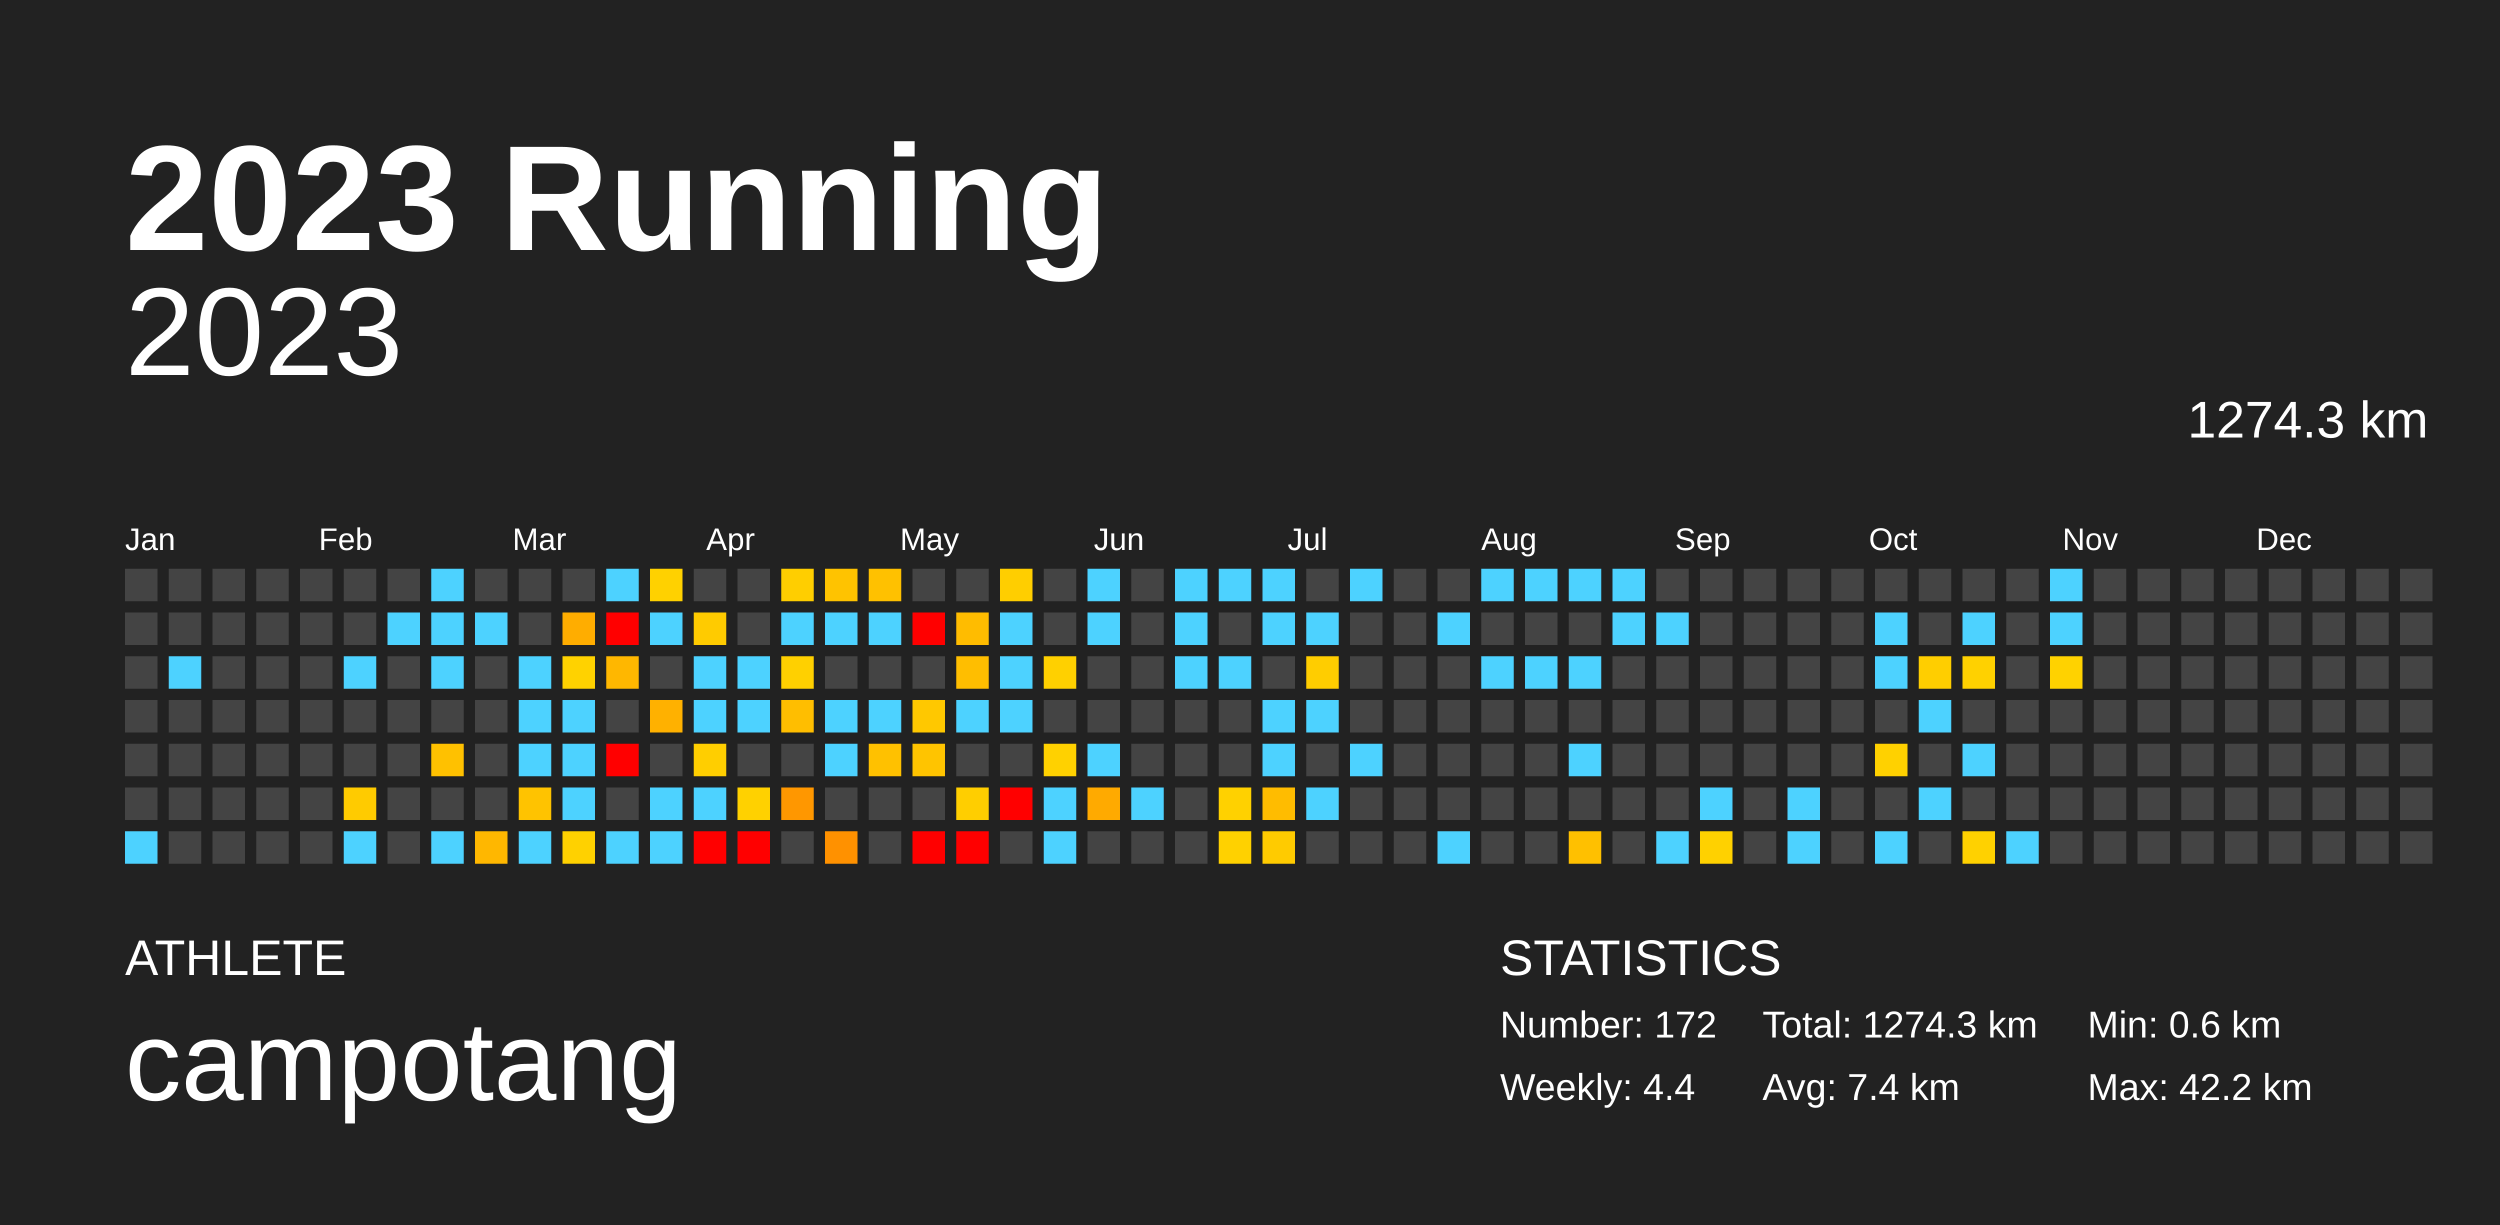
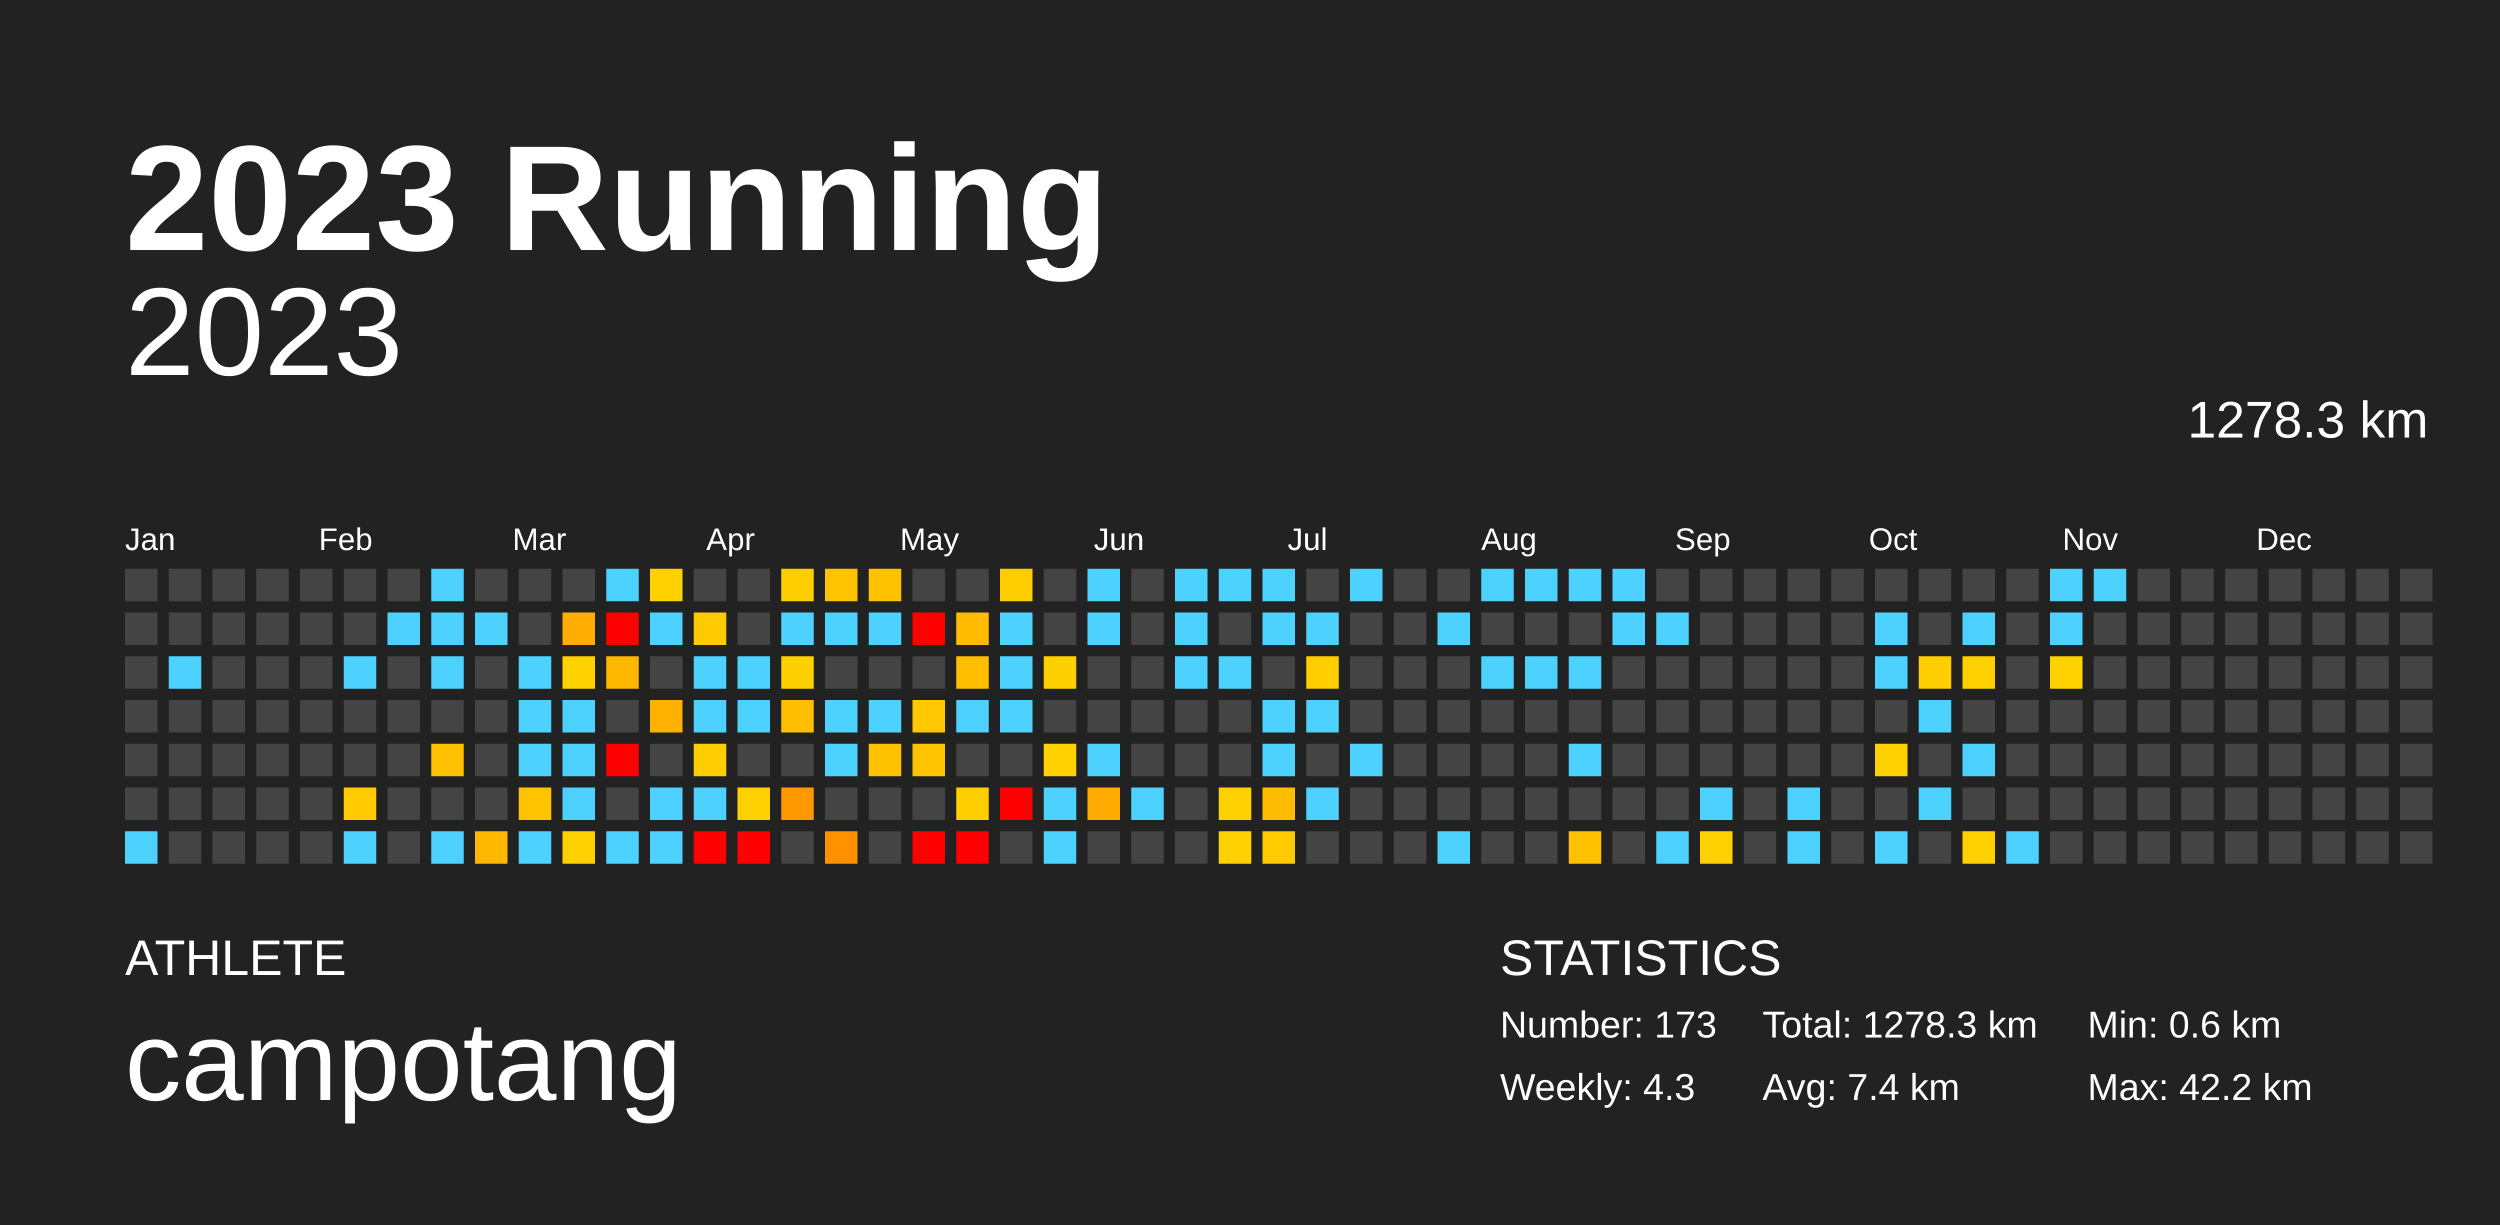
<svg xmlns="http://www.w3.org/2000/svg" baseProfile="full" height="98mm" version="1.1" viewBox="0,0,200,98" width="200mm">
  <defs />
  <rect fill="#222222" height="98" width="200" x="0" y="0" />
  <text fill="#FFFFFF" style="font-size:12px; font-family:Arial; font-weight:bold;" x="10" y="20">2023 Running</text>
  <text fill="#FFFFFF" style="font-size:4px; font-family:Arial" x="10" y="78">ATHLETE</text>
  <text fill="#FFFFFF" style="font-size:9px; font-family:Arial" x="10" y="88">campotang</text>
  <text fill="#FFFFFF" style="font-size:4px; font-family:Arial" x="120" y="78">STATISTICS</text>
-   <text fill="#FFFFFF" style="font-size:3px; font-family:Arial" x="120" y="83">Number: 172</text>
-   <text fill="#FFFFFF" style="font-size:3px; font-family:Arial" x="120" y="88">Weekly: 4.4</text>
-   <text fill="#FFFFFF" style="font-size:3px; font-family:Arial" x="141" y="83">Total: 1274.3 km</text>
+   <text fill="#FFFFFF" style="font-size:3px; font-family:Arial" x="120" y="83">Number: 173</text>
+   <text fill="#FFFFFF" style="font-size:3px; font-family:Arial" x="120" y="88">Weekly: 4.3</text>
+   <text fill="#FFFFFF" style="font-size:3px; font-family:Arial" x="141" y="83">Total: 1278.3 km</text>
  <text fill="#FFFFFF" style="font-size:3px; font-family:Arial" x="141" y="88">Avg: 7.4 km</text>
  <text fill="#FFFFFF" style="font-size:3px; font-family:Arial" x="167" y="83">Min: 0.6 km</text>
  <text fill="#FFFFFF" style="font-size:3px; font-family:Arial" x="167" y="88">Max: 42.2 km</text>
  <text alignment-baseline="hanging" fill="#FFFFFF" style="font-size:10.0px; font-family:Arial;" x="10" y="30">2023</text>
-   <text alignment-baseline="hanging" fill="#FFFFFF" style="font-size:4.125px; font-family:Arial;" x="175" y="35">1274.3 km</text>
+   <text alignment-baseline="hanging" fill="#FFFFFF" style="font-size:4.125px; font-family:Arial;" x="175" y="35">1278.3 km</text>
  <text fill="#FFFFFF" style="font-size:2.5px; font-family:Arial" x="10.0" y="44">Jan</text>
  <text fill="#FFFFFF" style="font-size:2.5px; font-family:Arial" x="25.5" y="44">Feb</text>
  <text fill="#FFFFFF" style="font-size:2.5px; font-family:Arial" x="41.0" y="44">Mar</text>
  <text fill="#FFFFFF" style="font-size:2.5px; font-family:Arial" x="56.5" y="44">Apr</text>
  <text fill="#FFFFFF" style="font-size:2.5px; font-family:Arial" x="72.0" y="44">May</text>
  <text fill="#FFFFFF" style="font-size:2.5px; font-family:Arial" x="87.5" y="44">Jun</text>
  <text fill="#FFFFFF" style="font-size:2.5px; font-family:Arial" x="103.0" y="44">Jul</text>
  <text fill="#FFFFFF" style="font-size:2.5px; font-family:Arial" x="118.5" y="44">Aug</text>
  <text fill="#FFFFFF" style="font-size:2.5px; font-family:Arial" x="134.0" y="44">Sep</text>
  <text fill="#FFFFFF" style="font-size:2.5px; font-family:Arial" x="149.5" y="44">Oct</text>
  <text fill="#FFFFFF" style="font-size:2.5px; font-family:Arial" x="165.0" y="44">Nov</text>
  <text fill="#FFFFFF" style="font-size:2.5px; font-family:Arial" x="180.5" y="44">Dec</text>
  <rect fill="#444444" height="2.6" width="2.6" x="10.0" y="45.5" />
  <rect fill="#444444" height="2.6" width="2.6" x="10.0" y="49.0" />
  <rect fill="#444444" height="2.6" width="2.6" x="10.0" y="52.5" />
  <rect fill="#444444" height="2.6" width="2.6" x="10.0" y="56.0" />
  <rect fill="#444444" height="2.6" width="2.6" x="10.0" y="59.5" />
  <rect fill="#444444" height="2.6" width="2.6" x="10.0" y="63.0" />
  <rect fill="#4dd2ff" height="2.6" width="2.6" x="10.0" y="66.5" />
  <rect fill="#444444" height="2.6" width="2.6" x="13.5" y="45.5" />
  <rect fill="#444444" height="2.6" width="2.6" x="13.5" y="49.0" />
  <rect fill="#4dd2ff" height="2.6" width="2.6" x="13.5" y="52.5" />
  <rect fill="#444444" height="2.6" width="2.6" x="13.5" y="56.0" />
  <rect fill="#444444" height="2.6" width="2.6" x="13.5" y="59.5" />
  <rect fill="#444444" height="2.6" width="2.6" x="13.5" y="63.0" />
  <rect fill="#444444" height="2.6" width="2.6" x="13.5" y="66.5" />
  <rect fill="#444444" height="2.6" width="2.6" x="17.0" y="45.5" />
  <rect fill="#444444" height="2.6" width="2.6" x="17.0" y="49.0" />
  <rect fill="#444444" height="2.6" width="2.6" x="17.0" y="52.5" />
  <rect fill="#444444" height="2.6" width="2.6" x="17.0" y="56.0" />
  <rect fill="#444444" height="2.6" width="2.6" x="17.0" y="59.5" />
  <rect fill="#444444" height="2.6" width="2.6" x="17.0" y="63.0" />
  <rect fill="#444444" height="2.6" width="2.6" x="17.0" y="66.5" />
  <rect fill="#444444" height="2.6" width="2.6" x="20.5" y="45.5" />
  <rect fill="#444444" height="2.6" width="2.6" x="20.5" y="49.0" />
  <rect fill="#444444" height="2.6" width="2.6" x="20.5" y="52.5" />
  <rect fill="#444444" height="2.6" width="2.6" x="20.5" y="56.0" />
  <rect fill="#444444" height="2.6" width="2.6" x="20.5" y="59.5" />
  <rect fill="#444444" height="2.6" width="2.6" x="20.5" y="63.0" />
  <rect fill="#444444" height="2.6" width="2.6" x="20.5" y="66.5" />
  <rect fill="#444444" height="2.6" width="2.6" x="24.0" y="45.5" />
  <rect fill="#444444" height="2.6" width="2.6" x="24.0" y="49.0" />
  <rect fill="#444444" height="2.6" width="2.6" x="24.0" y="52.5" />
  <rect fill="#444444" height="2.6" width="2.6" x="24.0" y="56.0" />
  <rect fill="#444444" height="2.6" width="2.6" x="24.0" y="59.5" />
  <rect fill="#444444" height="2.6" width="2.6" x="24.0" y="63.0" />
  <rect fill="#444444" height="2.6" width="2.6" x="24.0" y="66.5" />
  <rect fill="#444444" height="2.6" width="2.6" x="27.5" y="45.5" />
  <rect fill="#444444" height="2.6" width="2.6" x="27.5" y="49.0" />
  <rect fill="#4dd2ff" height="2.6" width="2.6" x="27.5" y="52.5" />
  <rect fill="#444444" height="2.6" width="2.6" x="27.5" y="56.0" />
  <rect fill="#444444" height="2.6" width="2.6" x="27.5" y="59.5" />
  <rect fill="#ffcb00" height="2.6" width="2.6" x="27.5" y="63.0" />
  <rect fill="#4dd2ff" height="2.6" width="2.6" x="27.5" y="66.5" />
  <rect fill="#444444" height="2.6" width="2.6" x="31.0" y="45.5" />
  <rect fill="#4dd2ff" height="2.6" width="2.6" x="31.0" y="49.0" />
  <rect fill="#444444" height="2.6" width="2.6" x="31.0" y="52.5" />
  <rect fill="#444444" height="2.6" width="2.6" x="31.0" y="56.0" />
  <rect fill="#444444" height="2.6" width="2.6" x="31.0" y="59.5" />
  <rect fill="#444444" height="2.6" width="2.6" x="31.0" y="63.0" />
  <rect fill="#444444" height="2.6" width="2.6" x="31.0" y="66.5" />
  <rect fill="#4dd2ff" height="2.6" width="2.6" x="34.5" y="45.5" />
  <rect fill="#4dd2ff" height="2.6" width="2.6" x="34.5" y="49.0" />
  <rect fill="#4dd2ff" height="2.6" width="2.6" x="34.5" y="52.5" />
  <rect fill="#444444" height="2.6" width="2.6" x="34.5" y="56.0" />
  <rect fill="#ffc100" height="2.6" width="2.6" x="34.5" y="59.5" />
  <rect fill="#444444" height="2.6" width="2.6" x="34.5" y="63.0" />
  <rect fill="#4dd2ff" height="2.6" width="2.6" x="34.5" y="66.5" />
  <rect fill="#444444" height="2.6" width="2.6" x="38.0" y="45.5" />
  <rect fill="#4dd2ff" height="2.6" width="2.6" x="38.0" y="49.0" />
  <rect fill="#444444" height="2.6" width="2.6" x="38.0" y="52.5" />
  <rect fill="#444444" height="2.6" width="2.6" x="38.0" y="56.0" />
  <rect fill="#444444" height="2.6" width="2.6" x="38.0" y="59.5" />
  <rect fill="#444444" height="2.6" width="2.6" x="38.0" y="63.0" />
  <rect fill="#ffb700" height="2.6" width="2.6" x="38.0" y="66.5" />
  <rect fill="#444444" height="2.6" width="2.6" x="41.5" y="45.5" />
  <rect fill="#444444" height="2.6" width="2.6" x="41.5" y="49.0" />
  <rect fill="#4dd2ff" height="2.6" width="2.6" x="41.5" y="52.5" />
  <rect fill="#4dd2ff" height="2.6" width="2.6" x="41.5" y="56.0" />
  <rect fill="#4dd2ff" height="2.6" width="2.6" x="41.5" y="59.5" />
  <rect fill="#ffc300" height="2.6" width="2.6" x="41.5" y="63.0" />
  <rect fill="#4dd2ff" height="2.6" width="2.6" x="41.5" y="66.5" />
  <rect fill="#444444" height="2.6" width="2.6" x="45.0" y="45.5" />
  <rect fill="#ffad00" height="2.6" width="2.6" x="45.0" y="49.0" />
  <rect fill="#ffd200" height="2.6" width="2.6" x="45.0" y="52.5" />
  <rect fill="#4dd2ff" height="2.6" width="2.6" x="45.0" y="56.0" />
  <rect fill="#4dd2ff" height="2.6" width="2.6" x="45.0" y="59.5" />
  <rect fill="#4dd2ff" height="2.6" width="2.6" x="45.0" y="63.0" />
  <rect fill="#ffd100" height="2.6" width="2.6" x="45.0" y="66.5" />
  <rect fill="#4dd2ff" height="2.6" width="2.6" x="48.5" y="45.5" />
  <rect fill="red" height="2.6" width="2.6" x="48.5" y="49.0" />
  <rect fill="#ffb700" height="2.6" width="2.6" x="48.5" y="52.5" />
  <rect fill="#444444" height="2.6" width="2.6" x="48.5" y="56.0" />
  <rect fill="red" height="2.6" width="2.6" x="48.5" y="59.5" />
  <rect fill="#444444" height="2.6" width="2.6" x="48.5" y="63.0" />
  <rect fill="#4dd2ff" height="2.6" width="2.6" x="48.5" y="66.5" />
  <rect fill="#ffd100" height="2.6" width="2.6" x="52.0" y="45.5" />
  <rect fill="#4dd2ff" height="2.6" width="2.6" x="52.0" y="49.0" />
  <rect fill="#444444" height="2.6" width="2.6" x="52.0" y="52.5" />
  <rect fill="#ffb100" height="2.6" width="2.6" x="52.0" y="56.0" />
  <rect fill="#444444" height="2.6" width="2.6" x="52.0" y="59.5" />
  <rect fill="#4dd2ff" height="2.6" width="2.6" x="52.0" y="63.0" />
  <rect fill="#4dd2ff" height="2.6" width="2.6" x="52.0" y="66.5" />
  <rect fill="#444444" height="2.6" width="2.6" x="55.5" y="45.5" />
  <rect fill="#ffcb00" height="2.6" width="2.6" x="55.5" y="49.0" />
  <rect fill="#4dd2ff" height="2.6" width="2.6" x="55.5" y="52.5" />
  <rect fill="#4dd2ff" height="2.6" width="2.6" x="55.5" y="56.0" />
  <rect fill="#ffce00" height="2.6" width="2.6" x="55.5" y="59.5" />
  <rect fill="#4dd2ff" height="2.6" width="2.6" x="55.5" y="63.0" />
  <rect fill="red" height="2.6" width="2.6" x="55.5" y="66.5" />
  <rect fill="#444444" height="2.6" width="2.6" x="59.0" y="45.5" />
  <rect fill="#444444" height="2.6" width="2.6" x="59.0" y="49.0" />
  <rect fill="#4dd2ff" height="2.6" width="2.6" x="59.0" y="52.5" />
  <rect fill="#4dd2ff" height="2.6" width="2.6" x="59.0" y="56.0" />
  <rect fill="#444444" height="2.6" width="2.6" x="59.0" y="59.5" />
  <rect fill="#ffd100" height="2.6" width="2.6" x="59.0" y="63.0" />
  <rect fill="red" height="2.6" width="2.6" x="59.0" y="66.5" />
  <rect fill="#ffce00" height="2.6" width="2.6" x="62.5" y="45.5" />
  <rect fill="#4dd2ff" height="2.6" width="2.6" x="62.5" y="49.0" />
  <rect fill="#ffd000" height="2.6" width="2.6" x="62.5" y="52.5" />
  <rect fill="#ffbe00" height="2.6" width="2.6" x="62.5" y="56.0" />
  <rect fill="#444444" height="2.6" width="2.6" x="62.5" y="59.5" />
  <rect fill="#ff9700" height="2.6" width="2.6" x="62.5" y="63.0" />
  <rect fill="#444444" height="2.6" width="2.6" x="62.5" y="66.5" />
  <rect fill="#ffc300" height="2.6" width="2.6" x="66.0" y="45.5" />
  <rect fill="#4dd2ff" height="2.6" width="2.6" x="66.0" y="49.0" />
  <rect fill="#444444" height="2.6" width="2.6" x="66.0" y="52.5" />
  <rect fill="#4dd2ff" height="2.6" width="2.6" x="66.0" y="56.0" />
  <rect fill="#4dd2ff" height="2.6" width="2.6" x="66.0" y="59.5" />
  <rect fill="#444444" height="2.6" width="2.6" x="66.0" y="63.0" />
  <rect fill="#ff9100" height="2.6" width="2.6" x="66.0" y="66.5" />
  <rect fill="#ffc100" height="2.6" width="2.6" x="69.5" y="45.5" />
  <rect fill="#4dd2ff" height="2.6" width="2.6" x="69.5" y="49.0" />
  <rect fill="#444444" height="2.6" width="2.6" x="69.5" y="52.5" />
  <rect fill="#4dd2ff" height="2.6" width="2.6" x="69.5" y="56.0" />
  <rect fill="#ffc100" height="2.6" width="2.6" x="69.5" y="59.5" />
  <rect fill="#444444" height="2.6" width="2.6" x="69.5" y="63.0" />
  <rect fill="#444444" height="2.6" width="2.6" x="69.5" y="66.5" />
  <rect fill="#444444" height="2.6" width="2.6" x="73.0" y="45.5" />
  <rect fill="red" height="2.6" width="2.6" x="73.0" y="49.0" />
  <rect fill="#444444" height="2.6" width="2.6" x="73.0" y="52.5" />
  <rect fill="#ffc800" height="2.6" width="2.6" x="73.0" y="56.0" />
  <rect fill="#ffc400" height="2.6" width="2.6" x="73.0" y="59.5" />
  <rect fill="#444444" height="2.6" width="2.6" x="73.0" y="63.0" />
  <rect fill="red" height="2.6" width="2.6" x="73.0" y="66.5" />
  <rect fill="#444444" height="2.6" width="2.6" x="76.5" y="45.5" />
  <rect fill="#ffbc00" height="2.6" width="2.6" x="76.5" y="49.0" />
  <rect fill="#ffbe00" height="2.6" width="2.6" x="76.5" y="52.5" />
  <rect fill="#4dd2ff" height="2.6" width="2.6" x="76.5" y="56.0" />
  <rect fill="#444444" height="2.6" width="2.6" x="76.5" y="59.5" />
  <rect fill="#ffce00" height="2.6" width="2.6" x="76.5" y="63.0" />
  <rect fill="red" height="2.6" width="2.6" x="76.5" y="66.5" />
  <rect fill="#ffce00" height="2.6" width="2.6" x="80.0" y="45.5" />
  <rect fill="#4dd2ff" height="2.6" width="2.6" x="80.0" y="49.0" />
  <rect fill="#4dd2ff" height="2.6" width="2.6" x="80.0" y="52.5" />
  <rect fill="#4dd2ff" height="2.6" width="2.6" x="80.0" y="56.0" />
  <rect fill="#444444" height="2.6" width="2.6" x="80.0" y="59.5" />
  <rect fill="red" height="2.6" width="2.6" x="80.0" y="63.0" />
  <rect fill="#444444" height="2.6" width="2.6" x="80.0" y="66.5" />
  <rect fill="#444444" height="2.6" width="2.6" x="83.5" y="45.5" />
  <rect fill="#444444" height="2.6" width="2.6" x="83.5" y="49.0" />
  <rect fill="#ffd000" height="2.6" width="2.6" x="83.5" y="52.5" />
  <rect fill="#444444" height="2.6" width="2.6" x="83.5" y="56.0" />
  <rect fill="#ffd100" height="2.6" width="2.6" x="83.5" y="59.5" />
  <rect fill="#4dd2ff" height="2.6" width="2.6" x="83.5" y="63.0" />
  <rect fill="#4dd2ff" height="2.6" width="2.6" x="83.5" y="66.5" />
  <rect fill="#4dd2ff" height="2.6" width="2.6" x="87.0" y="45.5" />
  <rect fill="#4dd2ff" height="2.6" width="2.6" x="87.0" y="49.0" />
  <rect fill="#444444" height="2.6" width="2.6" x="87.0" y="52.5" />
  <rect fill="#444444" height="2.6" width="2.6" x="87.0" y="56.0" />
  <rect fill="#4dd2ff" height="2.6" width="2.6" x="87.0" y="59.5" />
  <rect fill="#ffaa00" height="2.6" width="2.6" x="87.0" y="63.0" />
  <rect fill="#444444" height="2.6" width="2.6" x="87.0" y="66.5" />
  <rect fill="#444444" height="2.6" width="2.6" x="90.5" y="45.5" />
  <rect fill="#444444" height="2.6" width="2.6" x="90.5" y="49.0" />
  <rect fill="#444444" height="2.6" width="2.6" x="90.5" y="52.5" />
  <rect fill="#444444" height="2.6" width="2.6" x="90.5" y="56.0" />
  <rect fill="#444444" height="2.6" width="2.6" x="90.5" y="59.5" />
  <rect fill="#4dd2ff" height="2.6" width="2.6" x="90.5" y="63.0" />
  <rect fill="#444444" height="2.6" width="2.6" x="90.5" y="66.5" />
  <rect fill="#4dd2ff" height="2.6" width="2.6" x="94.0" y="45.5" />
  <rect fill="#4dd2ff" height="2.6" width="2.6" x="94.0" y="49.0" />
  <rect fill="#4dd2ff" height="2.6" width="2.6" x="94.0" y="52.5" />
  <rect fill="#444444" height="2.6" width="2.6" x="94.0" y="56.0" />
  <rect fill="#444444" height="2.6" width="2.6" x="94.0" y="59.5" />
  <rect fill="#444444" height="2.6" width="2.6" x="94.0" y="63.0" />
  <rect fill="#444444" height="2.6" width="2.6" x="94.0" y="66.5" />
  <rect fill="#4dd2ff" height="2.6" width="2.6" x="97.5" y="45.5" />
  <rect fill="#444444" height="2.6" width="2.6" x="97.5" y="49.0" />
  <rect fill="#4dd2ff" height="2.6" width="2.6" x="97.5" y="52.5" />
  <rect fill="#444444" height="2.6" width="2.6" x="97.5" y="56.0" />
  <rect fill="#444444" height="2.6" width="2.6" x="97.5" y="59.5" />
  <rect fill="#ffd100" height="2.6" width="2.6" x="97.5" y="63.0" />
  <rect fill="#ffd100" height="2.6" width="2.6" x="97.5" y="66.5" />
  <rect fill="#4dd2ff" height="2.6" width="2.6" x="101.0" y="45.5" />
  <rect fill="#4dd2ff" height="2.6" width="2.6" x="101.0" y="49.0" />
  <rect fill="#444444" height="2.6" width="2.6" x="101.0" y="52.5" />
  <rect fill="#4dd2ff" height="2.6" width="2.6" x="101.0" y="56.0" />
  <rect fill="#4dd2ff" height="2.6" width="2.6" x="101.0" y="59.5" />
  <rect fill="#ffbc00" height="2.6" width="2.6" x="101.0" y="63.0" />
  <rect fill="#ffcb00" height="2.6" width="2.6" x="101.0" y="66.5" />
  <rect fill="#444444" height="2.6" width="2.6" x="104.5" y="45.5" />
  <rect fill="#4dd2ff" height="2.6" width="2.6" x="104.5" y="49.0" />
  <rect fill="#ffcd00" height="2.6" width="2.6" x="104.5" y="52.5" />
  <rect fill="#4dd2ff" height="2.6" width="2.6" x="104.5" y="56.0" />
  <rect fill="#444444" height="2.6" width="2.6" x="104.5" y="59.5" />
  <rect fill="#4dd2ff" height="2.6" width="2.6" x="104.5" y="63.0" />
  <rect fill="#444444" height="2.6" width="2.6" x="104.5" y="66.5" />
  <rect fill="#4dd2ff" height="2.6" width="2.6" x="108.0" y="45.5" />
  <rect fill="#444444" height="2.6" width="2.6" x="108.0" y="49.0" />
  <rect fill="#444444" height="2.6" width="2.6" x="108.0" y="52.5" />
  <rect fill="#444444" height="2.6" width="2.6" x="108.0" y="56.0" />
  <rect fill="#4dd2ff" height="2.6" width="2.6" x="108.0" y="59.5" />
  <rect fill="#444444" height="2.6" width="2.6" x="108.0" y="63.0" />
  <rect fill="#444444" height="2.6" width="2.6" x="108.0" y="66.5" />
  <rect fill="#444444" height="2.6" width="2.6" x="111.5" y="45.5" />
  <rect fill="#444444" height="2.6" width="2.6" x="111.5" y="49.0" />
  <rect fill="#444444" height="2.6" width="2.6" x="111.5" y="52.5" />
  <rect fill="#444444" height="2.6" width="2.6" x="111.5" y="56.0" />
  <rect fill="#444444" height="2.6" width="2.6" x="111.5" y="59.5" />
  <rect fill="#444444" height="2.6" width="2.6" x="111.5" y="63.0" />
  <rect fill="#444444" height="2.6" width="2.6" x="111.5" y="66.5" />
  <rect fill="#444444" height="2.6" width="2.6" x="115.0" y="45.5" />
  <rect fill="#4dd2ff" height="2.6" width="2.6" x="115.0" y="49.0" />
  <rect fill="#444444" height="2.6" width="2.6" x="115.0" y="52.5" />
  <rect fill="#444444" height="2.6" width="2.6" x="115.0" y="56.0" />
  <rect fill="#444444" height="2.6" width="2.6" x="115.0" y="59.5" />
  <rect fill="#444444" height="2.6" width="2.6" x="115.0" y="63.0" />
  <rect fill="#4dd2ff" height="2.6" width="2.6" x="115.0" y="66.5" />
  <rect fill="#4dd2ff" height="2.6" width="2.6" x="118.5" y="45.5" />
  <rect fill="#444444" height="2.6" width="2.6" x="118.5" y="49.0" />
  <rect fill="#4dd2ff" height="2.6" width="2.6" x="118.5" y="52.5" />
  <rect fill="#444444" height="2.6" width="2.6" x="118.5" y="56.0" />
  <rect fill="#444444" height="2.6" width="2.6" x="118.5" y="59.5" />
  <rect fill="#444444" height="2.6" width="2.6" x="118.5" y="63.0" />
  <rect fill="#444444" height="2.6" width="2.6" x="118.5" y="66.5" />
  <rect fill="#4dd2ff" height="2.6" width="2.6" x="122.0" y="45.5" />
  <rect fill="#444444" height="2.6" width="2.6" x="122.0" y="49.0" />
  <rect fill="#4dd2ff" height="2.6" width="2.6" x="122.0" y="52.5" />
  <rect fill="#444444" height="2.6" width="2.6" x="122.0" y="56.0" />
  <rect fill="#444444" height="2.6" width="2.6" x="122.0" y="59.5" />
  <rect fill="#444444" height="2.6" width="2.6" x="122.0" y="63.0" />
  <rect fill="#444444" height="2.6" width="2.6" x="122.0" y="66.5" />
  <rect fill="#4dd2ff" height="2.6" width="2.6" x="125.5" y="45.5" />
  <rect fill="#444444" height="2.6" width="2.6" x="125.5" y="49.0" />
  <rect fill="#4dd2ff" height="2.6" width="2.6" x="125.5" y="52.5" />
  <rect fill="#444444" height="2.6" width="2.6" x="125.5" y="56.0" />
  <rect fill="#4dd2ff" height="2.6" width="2.6" x="125.5" y="59.5" />
  <rect fill="#444444" height="2.6" width="2.6" x="125.5" y="63.0" />
  <rect fill="#ffc000" height="2.6" width="2.6" x="125.5" y="66.5" />
  <rect fill="#4dd2ff" height="2.6" width="2.6" x="129.0" y="45.5" />
  <rect fill="#4dd2ff" height="2.6" width="2.6" x="129.0" y="49.0" />
  <rect fill="#444444" height="2.6" width="2.6" x="129.0" y="52.5" />
  <rect fill="#444444" height="2.6" width="2.6" x="129.0" y="56.0" />
  <rect fill="#444444" height="2.6" width="2.6" x="129.0" y="59.5" />
  <rect fill="#444444" height="2.6" width="2.6" x="129.0" y="63.0" />
  <rect fill="#444444" height="2.6" width="2.6" x="129.0" y="66.5" />
  <rect fill="#444444" height="2.6" width="2.6" x="132.5" y="45.5" />
  <rect fill="#4dd2ff" height="2.6" width="2.6" x="132.5" y="49.0" />
  <rect fill="#444444" height="2.6" width="2.6" x="132.5" y="52.5" />
  <rect fill="#444444" height="2.6" width="2.6" x="132.5" y="56.0" />
  <rect fill="#444444" height="2.6" width="2.6" x="132.5" y="59.5" />
  <rect fill="#444444" height="2.6" width="2.6" x="132.5" y="63.0" />
  <rect fill="#4dd2ff" height="2.6" width="2.6" x="132.5" y="66.5" />
  <rect fill="#444444" height="2.6" width="2.6" x="136.0" y="45.5" />
  <rect fill="#444444" height="2.6" width="2.6" x="136.0" y="49.0" />
  <rect fill="#444444" height="2.6" width="2.6" x="136.0" y="52.5" />
  <rect fill="#444444" height="2.6" width="2.6" x="136.0" y="56.0" />
  <rect fill="#444444" height="2.6" width="2.6" x="136.0" y="59.5" />
  <rect fill="#4dd2ff" height="2.6" width="2.6" x="136.0" y="63.0" />
  <rect fill="#ffd100" height="2.6" width="2.6" x="136.0" y="66.5" />
  <rect fill="#444444" height="2.6" width="2.6" x="139.5" y="45.5" />
  <rect fill="#444444" height="2.6" width="2.6" x="139.5" y="49.0" />
  <rect fill="#444444" height="2.6" width="2.6" x="139.5" y="52.5" />
  <rect fill="#444444" height="2.6" width="2.6" x="139.5" y="56.0" />
  <rect fill="#444444" height="2.6" width="2.6" x="139.5" y="59.5" />
  <rect fill="#444444" height="2.6" width="2.6" x="139.5" y="63.0" />
  <rect fill="#444444" height="2.6" width="2.6" x="139.5" y="66.5" />
  <rect fill="#444444" height="2.6" width="2.6" x="143.0" y="45.5" />
  <rect fill="#444444" height="2.6" width="2.6" x="143.0" y="49.0" />
  <rect fill="#444444" height="2.6" width="2.6" x="143.0" y="52.5" />
  <rect fill="#444444" height="2.6" width="2.6" x="143.0" y="56.0" />
  <rect fill="#444444" height="2.6" width="2.6" x="143.0" y="59.5" />
  <rect fill="#4dd2ff" height="2.6" width="2.6" x="143.0" y="63.0" />
  <rect fill="#4dd2ff" height="2.6" width="2.6" x="143.0" y="66.5" />
  <rect fill="#444444" height="2.6" width="2.6" x="146.5" y="45.5" />
  <rect fill="#444444" height="2.6" width="2.6" x="146.5" y="49.0" />
  <rect fill="#444444" height="2.6" width="2.6" x="146.5" y="52.5" />
  <rect fill="#444444" height="2.6" width="2.6" x="146.5" y="56.0" />
  <rect fill="#444444" height="2.6" width="2.6" x="146.5" y="59.5" />
  <rect fill="#444444" height="2.6" width="2.6" x="146.5" y="63.0" />
  <rect fill="#444444" height="2.6" width="2.6" x="146.5" y="66.5" />
  <rect fill="#444444" height="2.6" width="2.6" x="150.0" y="45.5" />
  <rect fill="#4dd2ff" height="2.6" width="2.6" x="150.0" y="49.0" />
  <rect fill="#4dd2ff" height="2.6" width="2.6" x="150.0" y="52.5" />
  <rect fill="#444444" height="2.6" width="2.6" x="150.0" y="56.0" />
  <rect fill="#ffd100" height="2.6" width="2.6" x="150.0" y="59.5" />
  <rect fill="#444444" height="2.6" width="2.6" x="150.0" y="63.0" />
  <rect fill="#4dd2ff" height="2.6" width="2.6" x="150.0" y="66.5" />
  <rect fill="#444444" height="2.6" width="2.6" x="153.5" y="45.5" />
  <rect fill="#444444" height="2.6" width="2.6" x="153.5" y="49.0" />
  <rect fill="#ffce00" height="2.6" width="2.6" x="153.5" y="52.5" />
  <rect fill="#4dd2ff" height="2.6" width="2.6" x="153.5" y="56.0" />
  <rect fill="#444444" height="2.6" width="2.6" x="153.5" y="59.5" />
  <rect fill="#4dd2ff" height="2.6" width="2.6" x="153.5" y="63.0" />
  <rect fill="#444444" height="2.6" width="2.6" x="153.5" y="66.5" />
  <rect fill="#444444" height="2.6" width="2.6" x="157.0" y="45.5" />
  <rect fill="#4dd2ff" height="2.6" width="2.6" x="157.0" y="49.0" />
  <rect fill="#ffd100" height="2.6" width="2.6" x="157.0" y="52.5" />
  <rect fill="#444444" height="2.6" width="2.6" x="157.0" y="56.0" />
  <rect fill="#4dd2ff" height="2.6" width="2.6" x="157.0" y="59.5" />
  <rect fill="#444444" height="2.6" width="2.6" x="157.0" y="63.0" />
  <rect fill="#ffd100" height="2.6" width="2.6" x="157.0" y="66.5" />
  <rect fill="#444444" height="2.6" width="2.6" x="160.5" y="45.5" />
  <rect fill="#444444" height="2.6" width="2.6" x="160.5" y="49.0" />
  <rect fill="#444444" height="2.6" width="2.6" x="160.5" y="52.5" />
  <rect fill="#444444" height="2.6" width="2.6" x="160.5" y="56.0" />
  <rect fill="#444444" height="2.6" width="2.6" x="160.5" y="59.5" />
  <rect fill="#444444" height="2.6" width="2.6" x="160.5" y="63.0" />
  <rect fill="#4dd2ff" height="2.6" width="2.6" x="160.5" y="66.5" />
  <rect fill="#4dd2ff" height="2.6" width="2.6" x="164.0" y="45.5" />
  <rect fill="#4dd2ff" height="2.6" width="2.6" x="164.0" y="49.0" />
  <rect fill="#ffd200" height="2.6" width="2.6" x="164.0" y="52.5" />
  <rect fill="#444444" height="2.6" width="2.6" x="164.0" y="56.0" />
  <rect fill="#444444" height="2.6" width="2.6" x="164.0" y="59.5" />
  <rect fill="#444444" height="2.6" width="2.6" x="164.0" y="63.0" />
  <rect fill="#444444" height="2.6" width="2.6" x="164.0" y="66.5" />
-   <rect fill="#444444" height="2.6" width="2.6" x="167.5" y="45.5" />
+   <rect fill="#4dd2ff" height="2.6" width="2.6" x="167.5" y="45.5" />
  <rect fill="#444444" height="2.6" width="2.6" x="167.5" y="49.0" />
  <rect fill="#444444" height="2.6" width="2.6" x="167.5" y="52.5" />
  <rect fill="#444444" height="2.6" width="2.6" x="167.5" y="56.0" />
  <rect fill="#444444" height="2.6" width="2.6" x="167.5" y="59.5" />
  <rect fill="#444444" height="2.6" width="2.6" x="167.5" y="63.0" />
  <rect fill="#444444" height="2.6" width="2.6" x="167.5" y="66.5" />
  <rect fill="#444444" height="2.6" width="2.6" x="171.0" y="45.5" />
  <rect fill="#444444" height="2.6" width="2.6" x="171.0" y="49.0" />
  <rect fill="#444444" height="2.6" width="2.6" x="171.0" y="52.5" />
  <rect fill="#444444" height="2.6" width="2.6" x="171.0" y="56.0" />
  <rect fill="#444444" height="2.6" width="2.6" x="171.0" y="59.5" />
  <rect fill="#444444" height="2.6" width="2.6" x="171.0" y="63.0" />
  <rect fill="#444444" height="2.6" width="2.6" x="171.0" y="66.5" />
  <rect fill="#444444" height="2.6" width="2.6" x="174.5" y="45.5" />
  <rect fill="#444444" height="2.6" width="2.6" x="174.5" y="49.0" />
  <rect fill="#444444" height="2.6" width="2.6" x="174.5" y="52.5" />
  <rect fill="#444444" height="2.6" width="2.6" x="174.5" y="56.0" />
  <rect fill="#444444" height="2.6" width="2.6" x="174.5" y="59.5" />
  <rect fill="#444444" height="2.6" width="2.6" x="174.5" y="63.0" />
  <rect fill="#444444" height="2.6" width="2.6" x="174.5" y="66.5" />
  <rect fill="#444444" height="2.6" width="2.6" x="178.0" y="45.5" />
  <rect fill="#444444" height="2.6" width="2.6" x="178.0" y="49.0" />
  <rect fill="#444444" height="2.6" width="2.6" x="178.0" y="52.5" />
  <rect fill="#444444" height="2.6" width="2.6" x="178.0" y="56.0" />
  <rect fill="#444444" height="2.6" width="2.6" x="178.0" y="59.5" />
  <rect fill="#444444" height="2.6" width="2.6" x="178.0" y="63.0" />
  <rect fill="#444444" height="2.6" width="2.6" x="178.0" y="66.5" />
  <rect fill="#444444" height="2.6" width="2.6" x="181.5" y="45.5" />
  <rect fill="#444444" height="2.6" width="2.6" x="181.5" y="49.0" />
  <rect fill="#444444" height="2.6" width="2.6" x="181.5" y="52.5" />
  <rect fill="#444444" height="2.6" width="2.6" x="181.5" y="56.0" />
  <rect fill="#444444" height="2.6" width="2.6" x="181.5" y="59.5" />
  <rect fill="#444444" height="2.6" width="2.6" x="181.5" y="63.0" />
  <rect fill="#444444" height="2.6" width="2.6" x="181.5" y="66.5" />
  <rect fill="#444444" height="2.6" width="2.6" x="185.0" y="45.5" />
  <rect fill="#444444" height="2.6" width="2.6" x="185.0" y="49.0" />
  <rect fill="#444444" height="2.6" width="2.6" x="185.0" y="52.5" />
  <rect fill="#444444" height="2.6" width="2.6" x="185.0" y="56.0" />
  <rect fill="#444444" height="2.6" width="2.6" x="185.0" y="59.5" />
  <rect fill="#444444" height="2.6" width="2.6" x="185.0" y="63.0" />
  <rect fill="#444444" height="2.6" width="2.6" x="185.0" y="66.5" />
  <rect fill="#444444" height="2.6" width="2.6" x="188.5" y="45.5" />
  <rect fill="#444444" height="2.6" width="2.6" x="188.5" y="49.0" />
  <rect fill="#444444" height="2.6" width="2.6" x="188.5" y="52.5" />
  <rect fill="#444444" height="2.6" width="2.6" x="188.5" y="56.0" />
  <rect fill="#444444" height="2.6" width="2.6" x="188.5" y="59.5" />
  <rect fill="#444444" height="2.6" width="2.6" x="188.5" y="63.0" />
  <rect fill="#444444" height="2.6" width="2.6" x="188.5" y="66.5" />
  <rect fill="#444444" height="2.6" width="2.6" x="192.0" y="45.5" />
  <rect fill="#444444" height="2.6" width="2.6" x="192.0" y="49.0" />
  <rect fill="#444444" height="2.6" width="2.6" x="192.0" y="52.5" />
  <rect fill="#444444" height="2.6" width="2.6" x="192.0" y="56.0" />
  <rect fill="#444444" height="2.6" width="2.6" x="192.0" y="59.5" />
  <rect fill="#444444" height="2.6" width="2.6" x="192.0" y="63.0" />
  <rect fill="#444444" height="2.6" width="2.6" x="192.0" y="66.5" />
</svg>
